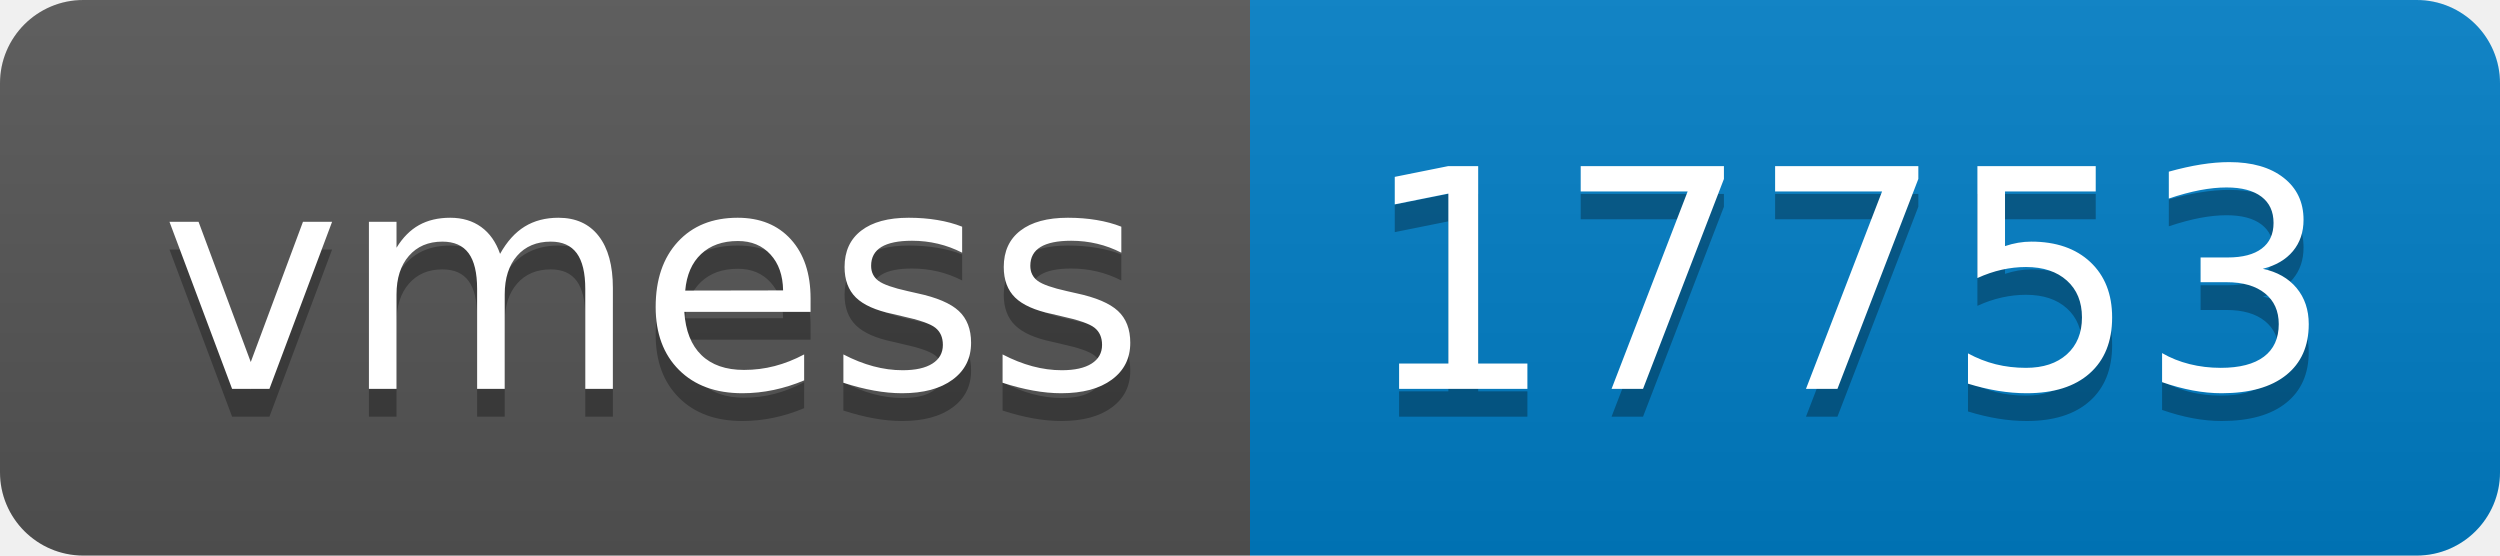
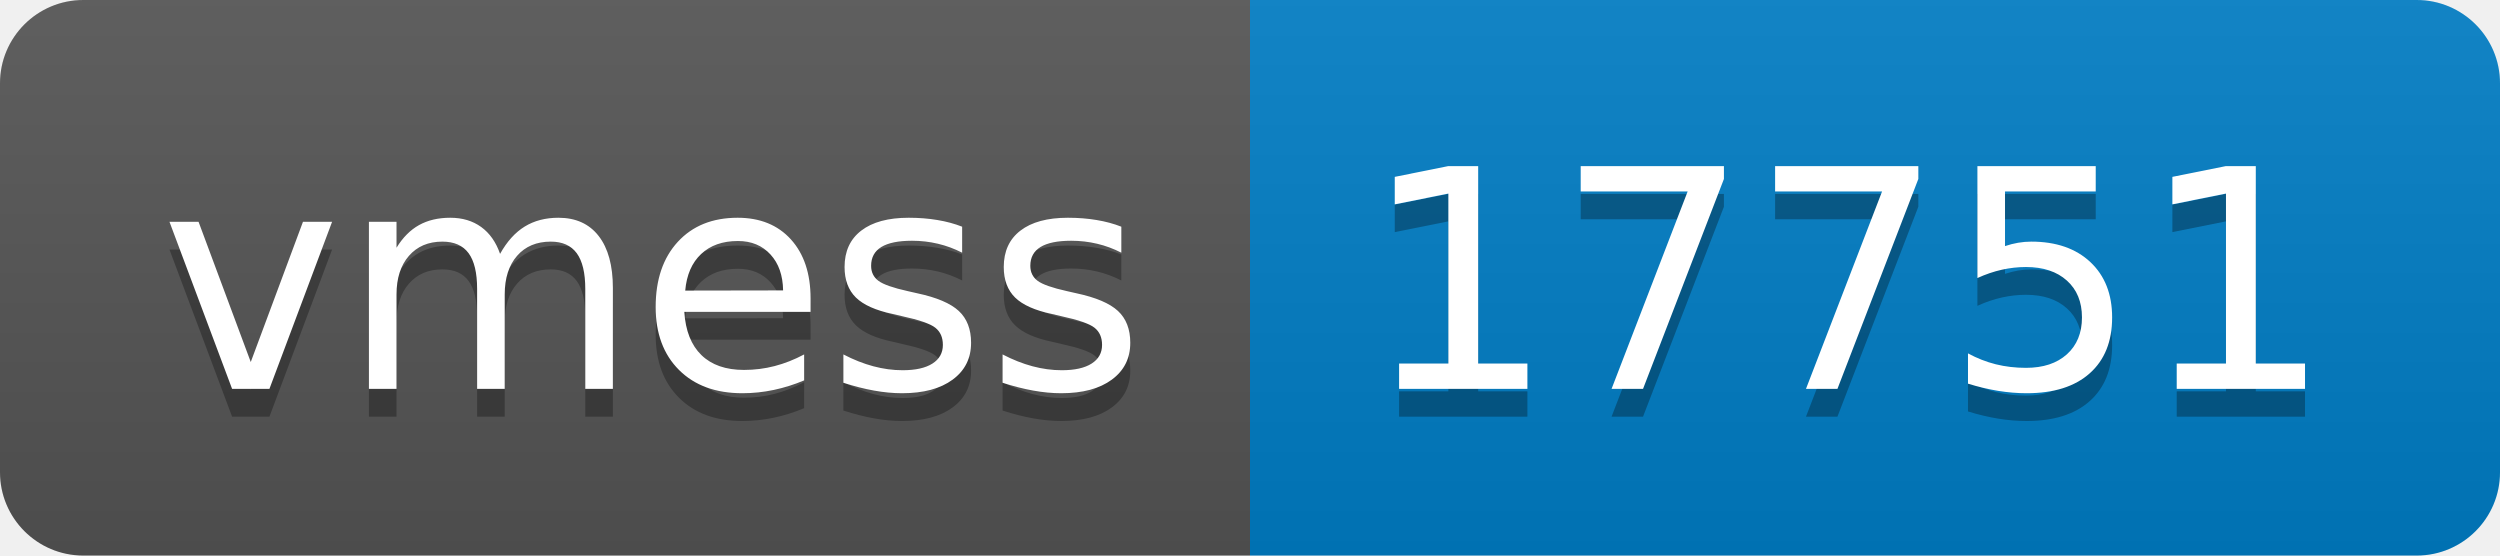
- <svg xmlns="http://www.w3.org/2000/svg" width="90" height="20" role="img" aria-label="vmess: 17753">
+ <svg xmlns="http://www.w3.org/2000/svg" width="90" height="20" role="img" aria-label="vmess: 17751">
  <linearGradient id="s" x2="0" y2="100%">
    <stop offset="0" stop-color="#bbb" stop-opacity=".1" />
    <stop offset="1" stop-opacity=".1" />
  </linearGradient>
  <clipPath id="r">
    <rect width="90" height="20" rx="3" fill="#fff" />
  </clipPath>
  <g clip-path="url(#r)">
    <rect width="45" height="20" fill="#555" />
    <rect x="45" width="45" height="20" fill="#007ec6" />
    <rect width="90" height="20" fill="url(#s)" />
  </g>
  <g fill="#fff" text-anchor="middle" font-family="Verdana,Geneva,DejaVu Sans,sans-serif" text-rendering="geometricPrecision" font-size="110">
    <text aria-hidden="true" x="235" y="150" fill="#010101" fill-opacity=".3" transform="scale(.1)" textLength="350">vmess</text>
    <text x="235" y="140" transform="scale(.1)" fill="#fff" textLength="350">vmess</text>
-     <text aria-hidden="true" x="665" y="150" fill="#010101" fill-opacity=".3" transform="scale(.1)" textLength="350">17753</text>
-     <text x="665" y="140" transform="scale(.1)" fill="#fff" textLength="350">17753</text>
+     <text aria-hidden="true" x="665" y="150" fill="#010101" fill-opacity=".3" transform="scale(.1)" textLength="350">17751</text>
+     <text x="665" y="140" transform="scale(.1)" fill="#fff" textLength="350">17751</text>
  </g>
</svg>
